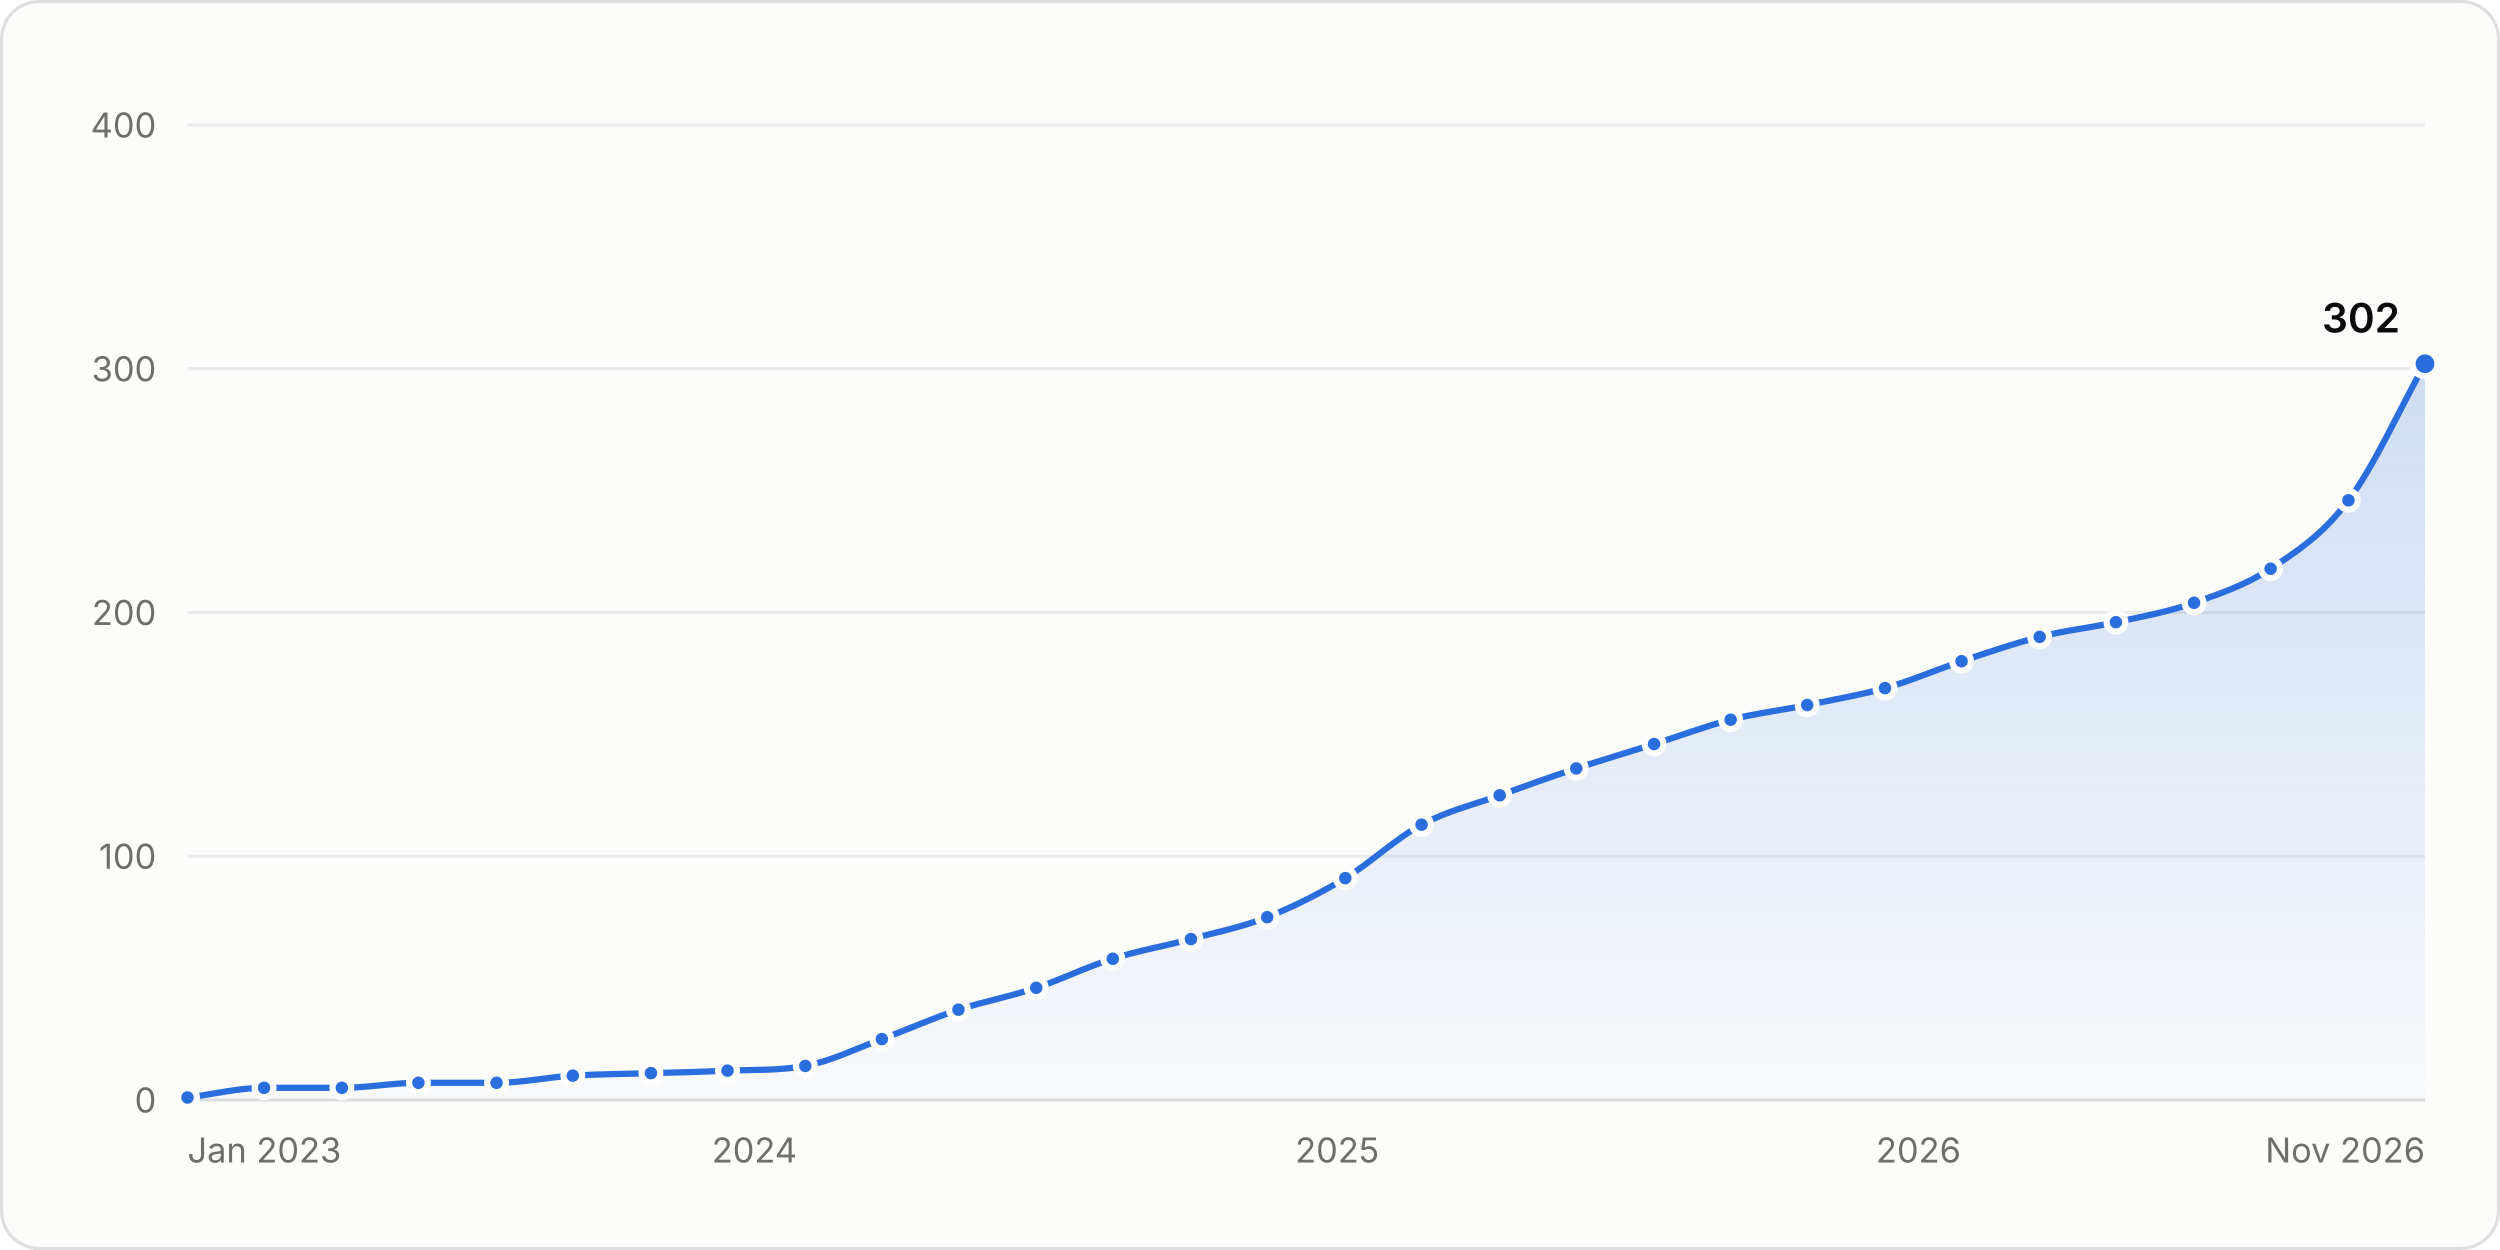
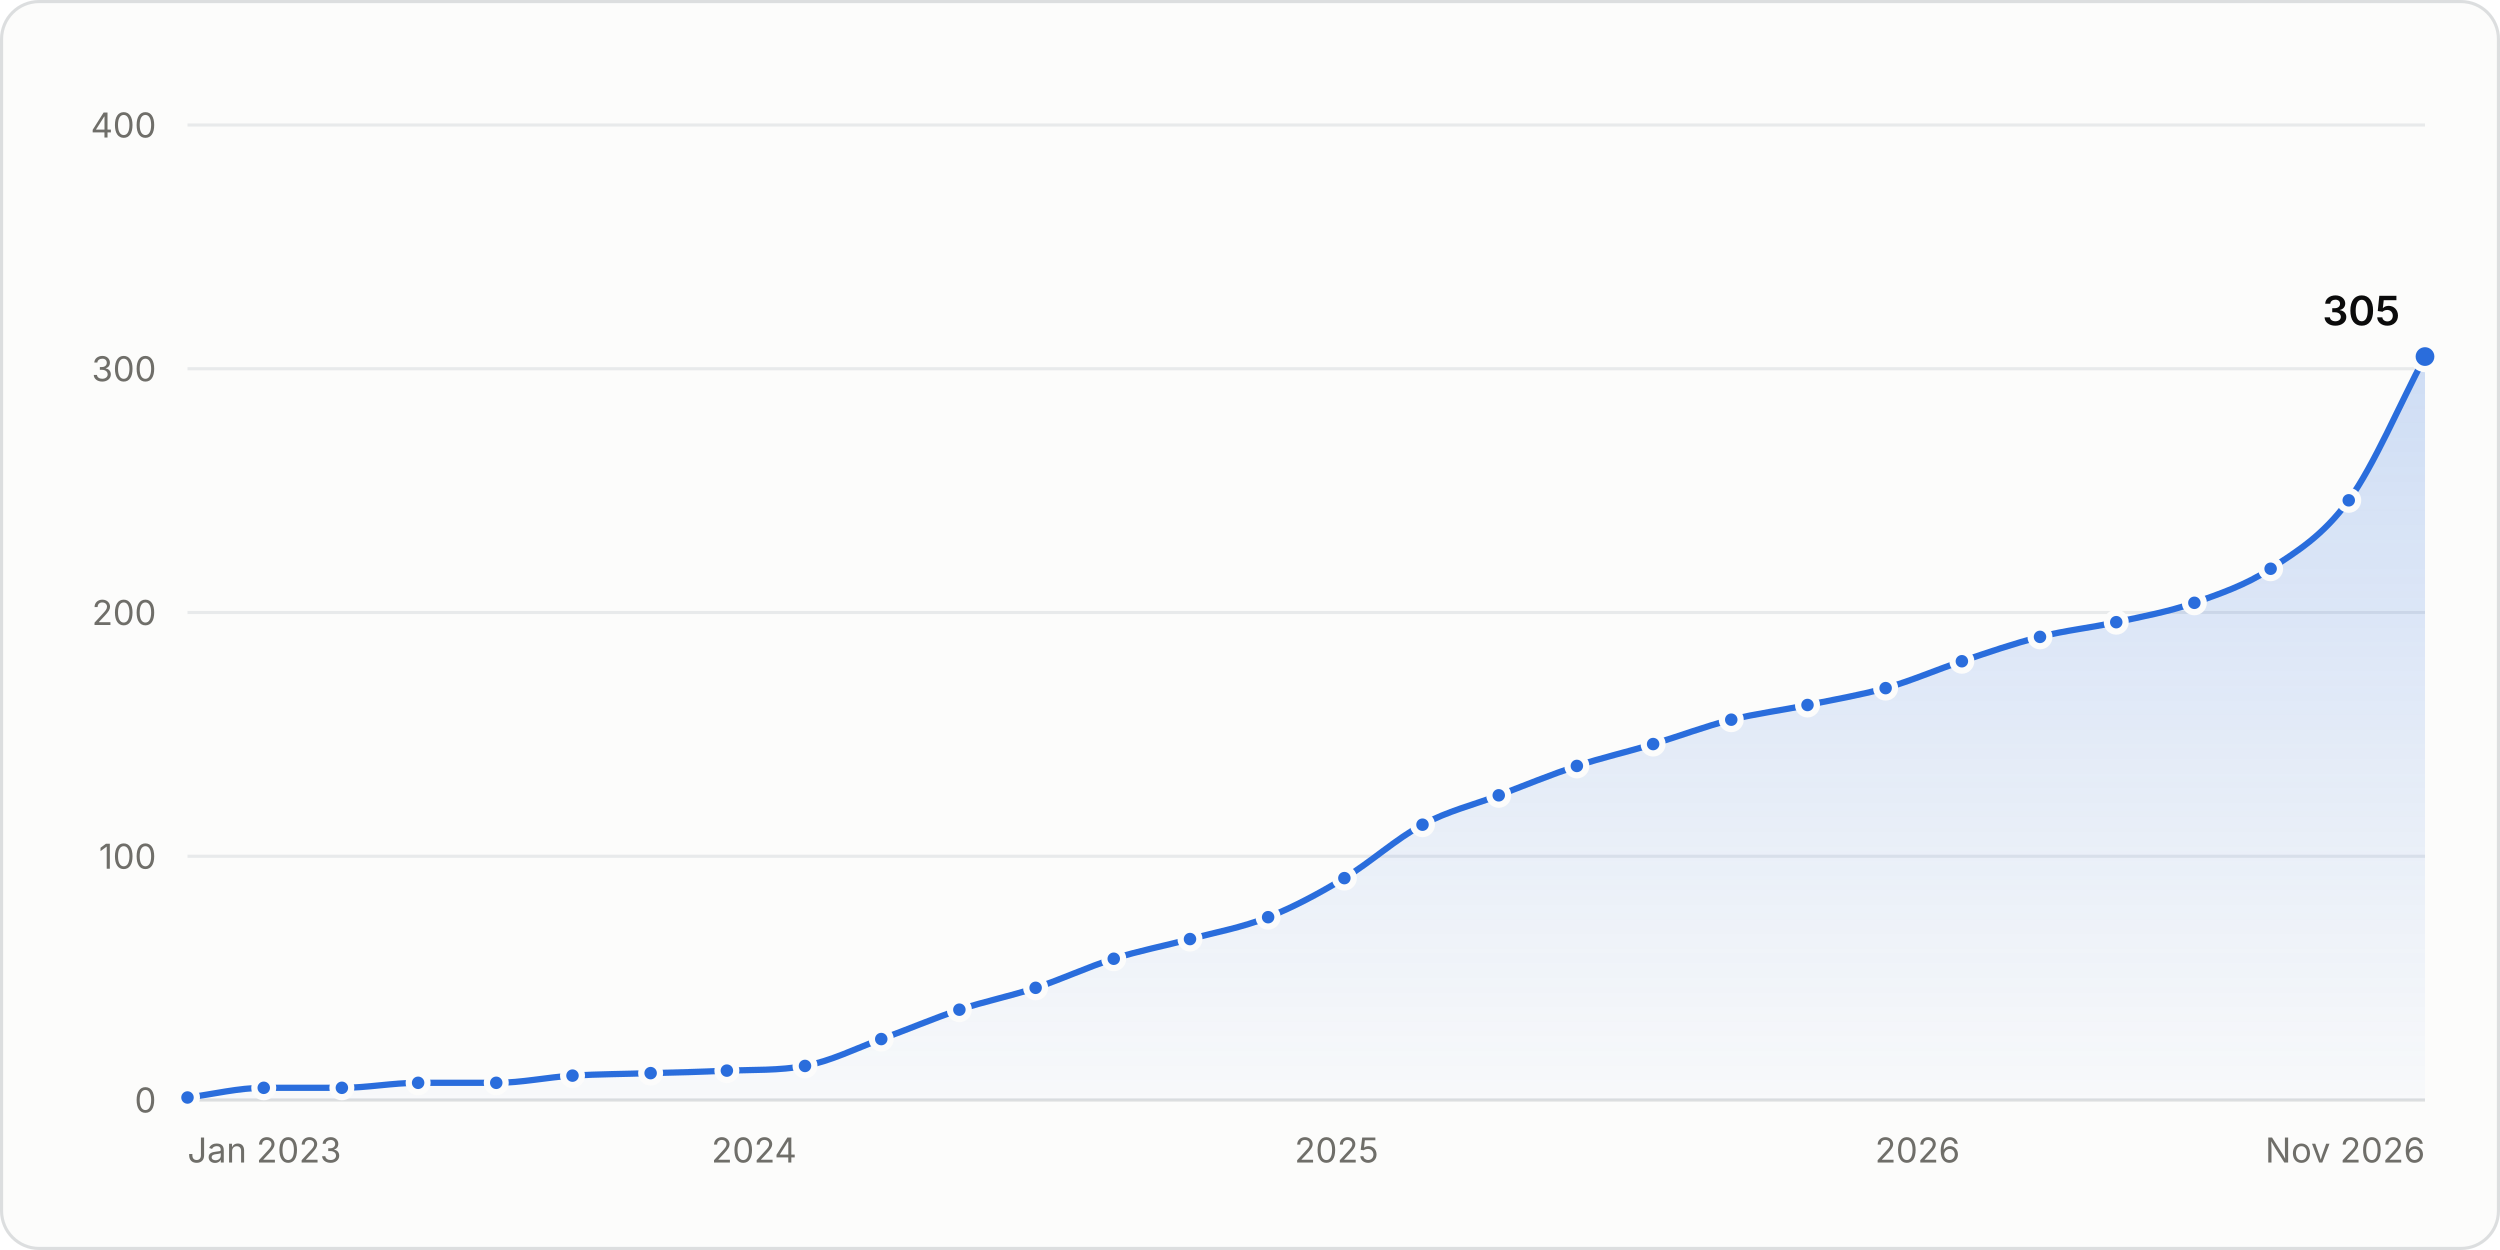
<svg xmlns="http://www.w3.org/2000/svg" width="800" height="400" viewBox="0 0 800 400" role="img" aria-labelledby="title desc">
  <style>.gs-draw{animation:gs-draw 1.6s linear backwards}@keyframes gs-draw{from{stroke-dasharray:1;stroke-dashoffset:1}to{stroke-dasharray:1;stroke-dashoffset:0}}.gs-fade{animation:gs-fade .5s ease-out backwards}@keyframes gs-fade{from{opacity:0}to{opacity:1}}.gs-pop{animation:gs-pop .25s ease-out backwards;transform-box:fill-box;transform-origin:center}@keyframes gs-pop{from{opacity:0;transform:scale(.4)}to{opacity:1;transform:scale(1)}}@media (prefers-reduced-motion: reduce){.gs-draw,.gs-fade,.gs-pop{animation:none!important}}</style>
  <rect x="0.5" y="0.5" width="799" height="399" rx="12" fill="#fcfcfb" stroke="#dcdedf" />
  <g font-family="&quot;IBM Plex Sans&quot;, system-ui, -apple-system, &quot;Segoe UI&quot;, sans-serif" font-size="11" fill="#52514e" style="font-variant-numeric:tabular-nums">
    <defs>
      <linearGradient id="stars-fade" x1="0" y1="0" x2="0" y2="1">
        <stop stop-color="#2a6ddc" stop-opacity="0.22" />
        <stop offset="1" stop-color="#2a6ddc" stop-opacity="0.02" />
      </linearGradient>
    </defs>
    <line x1="60.0" x2="776.0" y1="352.0" y2="352.0" stroke="#dcdedf" />
    <text x="50.0" y="356.0" fill="#6f6e69" text-anchor="end">0</text>
    <line x1="60.0" x2="776.0" y1="274.0" y2="274.0" stroke="#e8eaeb" />
    <text x="50.0" y="278.0" fill="#6f6e69" text-anchor="end">100</text>
    <line x1="60.0" x2="776.0" y1="196.0" y2="196.0" stroke="#e8eaeb" />
    <text x="50.0" y="200.0" fill="#6f6e69" text-anchor="end">200</text>
    <line x1="60.0" x2="776.0" y1="118.0" y2="118.0" stroke="#e8eaeb" />
    <text x="50.0" y="122.0" fill="#6f6e69" text-anchor="end">300</text>
    <line x1="60.0" x2="776.0" y1="40.0" y2="40.0" stroke="#e8eaeb" />
    <text x="50.0" y="44.0" fill="#6f6e69" text-anchor="end">400</text>
    <text x="60.0" y="372.0" fill="#6f6e69">Jan 2023</text>
-     <text x="241.4" y="372.0" fill="#6f6e69" text-anchor="middle">2024</text>
-     <text x="427.9" y="372.0" fill="#6f6e69" text-anchor="middle">2025</text>
-     <text x="613.9" y="372.0" fill="#6f6e69" text-anchor="middle">2026</text>
+     <text x="241.3" y="372.0" fill="#6f6e69" text-anchor="middle">2024</text>
+     <text x="427.7" y="372.0" fill="#6f6e69" text-anchor="middle">2025</text>
+     <text x="613.6" y="372.0" fill="#6f6e69" text-anchor="middle">2026</text>
    <text x="776.0" y="372.0" fill="#6f6e69" text-anchor="end">Nov 2026</text>
    <g class="gs-fade">
-       <path d="M60.0 351.2C68.2 350.2 76.3 348.1 84.5 348.1C92.8 348.1 101.1 348.1 109.4 348.1C117.6 348.1 125.7 346.5 133.9 346.5C142.2 346.5 150.5 346.5 158.9 346.5C167.0 346.5 175.2 344.7 183.3 344.2C191.6 343.7 200.0 343.7 208.3 343.4C216.4 343.2 224.6 343.0 232.8 342.6C241.1 342.3 249.4 342.6 257.7 341.1C265.9 339.6 274.0 335.5 282.2 332.5C290.3 329.5 298.5 325.8 306.7 323.1C315.0 320.4 323.3 318.9 331.6 316.1C339.8 313.4 347.9 309.3 356.1 306.8C364.4 304.1 372.7 302.8 381.1 300.5C389.2 298.3 397.4 296.7 405.5 293.5C413.8 290.2 422.2 286.0 430.5 281.0C438.6 276.1 446.8 268.2 454.9 263.9C463.3 259.4 471.6 257.5 479.9 254.5C488.1 251.5 496.2 248.6 504.4 245.9C512.7 243.2 521.0 240.7 529.3 238.1C537.5 235.5 545.7 232.4 553.8 230.3C562.0 228.2 570.1 227.3 578.3 225.6C586.6 223.9 594.9 222.5 603.2 220.2C611.4 217.9 619.6 214.3 627.7 211.6C636.0 208.8 644.4 205.9 652.7 203.8C660.8 201.7 669.0 200.9 677.1 199.1C685.5 197.3 693.8 195.8 702.1 192.9C710.3 190.0 718.4 187.3 726.6 182.0C734.9 176.5 743.2 171.2 751.5 160.1C759.7 149.3 767.8 131.0 776.0 116.4L776.0 352.0L60.0 352.0Z" fill="url(#stars-fade)" />
+       <path d="M60.0 351.2C68.1 350.2 76.3 348.1 84.4 348.1C92.8 348.1 101.1 348.1 109.4 348.1C117.5 348.1 125.7 346.5 133.8 346.5C142.2 346.5 150.5 346.5 158.8 346.5C166.9 346.5 175.1 344.7 183.2 344.2C191.6 343.7 199.9 343.7 208.2 343.4C216.3 343.2 224.5 343.0 232.6 342.6C241.0 342.3 249.3 342.6 257.6 341.1C265.7 339.6 273.9 335.5 282.0 332.5C290.3 329.5 298.7 325.9 307.0 323.1C315.1 320.4 323.3 318.8 331.4 316.1C339.7 313.4 348.1 309.4 356.4 306.8C364.5 304.2 372.7 302.7 380.8 300.5C389.1 298.3 397.5 296.8 405.8 293.5C413.9 290.3 422.1 285.9 430.2 281.0C438.5 276.0 446.9 268.3 455.2 263.9C463.3 259.5 471.5 257.6 479.6 254.5C487.9 251.3 496.3 247.9 504.6 245.1C512.7 242.4 520.9 240.6 529.0 238.1C537.3 235.6 545.7 232.4 554.0 230.3C562.1 228.3 570.3 227.3 578.4 225.6C586.7 223.9 595.0 222.5 603.4 220.2C611.5 217.9 619.7 214.3 627.8 211.6C636.1 208.8 644.4 205.9 652.8 203.8C660.9 201.7 669.1 200.9 677.2 199.1C685.5 197.3 693.8 195.8 702.2 192.9C710.3 190.0 718.5 187.3 726.6 182.0C734.9 176.5 743.2 171.6 751.6 160.1C759.7 148.9 767.9 129.4 776.0 114.1L776.0 352.0L60.0 352.0Z" fill="url(#stars-fade)" />
    </g>
    <g class="gs-draw">
-       <path d="M60.0 351.2C68.2 350.2 76.3 348.1 84.5 348.1C92.8 348.1 101.1 348.1 109.4 348.1C117.6 348.1 125.7 346.5 133.9 346.5C142.2 346.5 150.5 346.5 158.9 346.5C167.0 346.5 175.2 344.7 183.3 344.2C191.6 343.7 200.0 343.7 208.3 343.4C216.4 343.2 224.6 343.0 232.8 342.6C241.1 342.3 249.4 342.6 257.7 341.1C265.9 339.6 274.0 335.5 282.2 332.5C290.3 329.5 298.5 325.8 306.7 323.1C315.0 320.4 323.3 318.9 331.6 316.1C339.8 313.4 347.9 309.3 356.1 306.8C364.4 304.1 372.7 302.8 381.1 300.5C389.2 298.3 397.4 296.7 405.5 293.5C413.8 290.2 422.2 286.0 430.5 281.0C438.6 276.1 446.8 268.2 454.9 263.9C463.3 259.4 471.6 257.5 479.9 254.5C488.1 251.5 496.2 248.6 504.4 245.9C512.7 243.2 521.0 240.7 529.3 238.1C537.5 235.5 545.7 232.4 553.8 230.3C562.0 228.2 570.1 227.3 578.3 225.6C586.6 223.9 594.9 222.5 603.2 220.2C611.4 217.9 619.6 214.3 627.7 211.6C636.0 208.8 644.4 205.9 652.7 203.8C660.8 201.7 669.0 200.9 677.1 199.1C685.5 197.3 693.8 195.8 702.1 192.9C710.3 190.0 718.4 187.3 726.6 182.0C734.9 176.5 743.2 171.2 751.5 160.1C759.7 149.3 767.8 131.0 776.0 116.4" fill="none" stroke="#2a6ddc" stroke-width="2" stroke-linejoin="round" stroke-linecap="round" pathLength="1" />
+       <path d="M60.0 351.2C68.1 350.2 76.3 348.1 84.4 348.1C92.8 348.1 101.1 348.1 109.4 348.1C117.5 348.1 125.7 346.5 133.8 346.5C142.2 346.5 150.5 346.5 158.8 346.5C166.9 346.5 175.1 344.7 183.2 344.2C191.6 343.7 199.9 343.7 208.2 343.4C216.3 343.2 224.5 343.0 232.6 342.6C241.0 342.3 249.3 342.6 257.6 341.1C265.7 339.6 273.9 335.5 282.0 332.5C290.3 329.5 298.7 325.9 307.0 323.1C315.1 320.4 323.3 318.8 331.4 316.1C339.7 313.4 348.1 309.4 356.4 306.8C364.5 304.2 372.7 302.7 380.8 300.5C389.1 298.3 397.5 296.8 405.8 293.5C413.9 290.3 422.1 285.9 430.2 281.0C438.5 276.0 446.9 268.3 455.2 263.9C463.3 259.5 471.5 257.6 479.6 254.5C487.9 251.3 496.3 247.9 504.6 245.1C512.7 242.4 520.9 240.6 529.0 238.1C537.3 235.6 545.7 232.4 554.0 230.3C562.1 228.3 570.3 227.3 578.4 225.6C586.7 223.9 595.0 222.5 603.4 220.2C611.5 217.9 619.7 214.3 627.8 211.6C636.1 208.8 644.4 205.9 652.8 203.8C660.9 201.7 669.1 200.9 677.2 199.1C685.5 197.3 693.8 195.8 702.2 192.9C710.3 190.0 718.5 187.3 726.6 182.0C734.9 176.5 743.2 171.6 751.6 160.1C759.7 148.9 767.9 129.4 776.0 114.1" fill="none" stroke="#2a6ddc" stroke-width="2" stroke-linejoin="round" stroke-linecap="round" pathLength="1" />
    </g>
    <g class="gs-pop">
      <circle cx="60.0" cy="351.2" r="3" fill="#2a6ddc" stroke="#fcfcfb" stroke-width="2" />
    </g>
-     <g class="gs-pop" style="animation-delay:51ms">
-       <circle cx="84.5" cy="348.1" r="3" fill="#2a6ddc" stroke="#fcfcfb" stroke-width="2" />
+     <g class="gs-pop" style="animation-delay:50ms">
+       <circle cx="84.4" cy="348.1" r="3" fill="#2a6ddc" stroke="#fcfcfb" stroke-width="2" />
    </g>
    <g class="gs-pop" style="animation-delay:102ms">
      <circle cx="109.4" cy="348.1" r="3" fill="#2a6ddc" stroke="#fcfcfb" stroke-width="2" />
    </g>
    <g class="gs-pop" style="animation-delay:152ms">
-       <circle cx="133.9" cy="346.5" r="3" fill="#2a6ddc" stroke="#fcfcfb" stroke-width="2" />
+       <circle cx="133.8" cy="346.5" r="3" fill="#2a6ddc" stroke="#fcfcfb" stroke-width="2" />
    </g>
-     <g class="gs-pop" style="animation-delay:204ms">
-       <circle cx="158.9" cy="346.5" r="3" fill="#2a6ddc" stroke="#fcfcfb" stroke-width="2" />
+     <g class="gs-pop" style="animation-delay:203ms">
+       <circle cx="158.8" cy="346.5" r="3" fill="#2a6ddc" stroke="#fcfcfb" stroke-width="2" />
    </g>
-     <g class="gs-pop" style="animation-delay:254ms">
-       <circle cx="183.3" cy="344.2" r="3" fill="#2a6ddc" stroke="#fcfcfb" stroke-width="2" />
+     <g class="gs-pop" style="animation-delay:253ms">
+       <circle cx="183.2" cy="344.2" r="3" fill="#2a6ddc" stroke="#fcfcfb" stroke-width="2" />
    </g>
-     <g class="gs-pop" style="animation-delay:305ms">
-       <circle cx="208.3" cy="343.4" r="3" fill="#2a6ddc" stroke="#fcfcfb" stroke-width="2" />
+     <g class="gs-pop" style="animation-delay:304ms">
+       <circle cx="208.2" cy="343.4" r="3" fill="#2a6ddc" stroke="#fcfcfb" stroke-width="2" />
    </g>
-     <g class="gs-pop" style="animation-delay:356ms">
-       <circle cx="232.8" cy="342.6" r="3" fill="#2a6ddc" stroke="#fcfcfb" stroke-width="2" />
+     <g class="gs-pop" style="animation-delay:354ms">
+       <circle cx="232.6" cy="342.6" r="3" fill="#2a6ddc" stroke="#fcfcfb" stroke-width="2" />
    </g>
-     <g class="gs-pop" style="animation-delay:407ms">
-       <circle cx="257.7" cy="341.1" r="3" fill="#2a6ddc" stroke="#fcfcfb" stroke-width="2" />
+     <g class="gs-pop" style="animation-delay:406ms">
+       <circle cx="257.6" cy="341.1" r="3" fill="#2a6ddc" stroke="#fcfcfb" stroke-width="2" />
    </g>
-     <g class="gs-pop" style="animation-delay:460ms">
-       <circle cx="282.2" cy="332.5" r="3" fill="#2a6ddc" stroke="#fcfcfb" stroke-width="2" />
+     <g class="gs-pop" style="animation-delay:459ms">
+       <circle cx="282.0" cy="332.5" r="3" fill="#2a6ddc" stroke="#fcfcfb" stroke-width="2" />
    </g>
-     <g class="gs-pop" style="animation-delay:514ms">
-       <circle cx="306.7" cy="323.1" r="3" fill="#2a6ddc" stroke="#fcfcfb" stroke-width="2" />
+     <g class="gs-pop" style="animation-delay:513ms">
+       <circle cx="307.0" cy="323.1" r="3" fill="#2a6ddc" stroke="#fcfcfb" stroke-width="2" />
    </g>
-     <g class="gs-pop" style="animation-delay:567ms">
-       <circle cx="331.6" cy="316.1" r="3" fill="#2a6ddc" stroke="#fcfcfb" stroke-width="2" />
+     <g class="gs-pop" style="animation-delay:565ms">
+       <circle cx="331.4" cy="316.1" r="3" fill="#2a6ddc" stroke="#fcfcfb" stroke-width="2" />
    </g>
-     <g class="gs-pop" style="animation-delay:621ms">
-       <circle cx="356.1" cy="306.8" r="3" fill="#2a6ddc" stroke="#fcfcfb" stroke-width="2" />
+     <g class="gs-pop" style="animation-delay:620ms">
+       <circle cx="356.4" cy="306.8" r="3" fill="#2a6ddc" stroke="#fcfcfb" stroke-width="2" />
    </g>
-     <g class="gs-pop" style="animation-delay:674ms">
-       <circle cx="381.1" cy="300.5" r="3" fill="#2a6ddc" stroke="#fcfcfb" stroke-width="2" />
+     <g class="gs-pop" style="animation-delay:672ms">
+       <circle cx="380.8" cy="300.5" r="3" fill="#2a6ddc" stroke="#fcfcfb" stroke-width="2" />
    </g>
-     <g class="gs-pop" style="animation-delay:726ms">
-       <circle cx="405.5" cy="293.5" r="3" fill="#2a6ddc" stroke="#fcfcfb" stroke-width="2" />
+     <g class="gs-pop" style="animation-delay:725ms">
+       <circle cx="405.8" cy="293.5" r="3" fill="#2a6ddc" stroke="#fcfcfb" stroke-width="2" />
    </g>
-     <g class="gs-pop" style="animation-delay:784ms">
-       <circle cx="430.5" cy="281.0" r="3" fill="#2a6ddc" stroke="#fcfcfb" stroke-width="2" />
+     <g class="gs-pop" style="animation-delay:781ms">
+       <circle cx="430.2" cy="281.0" r="3" fill="#2a6ddc" stroke="#fcfcfb" stroke-width="2" />
    </g>
-     <g class="gs-pop" style="animation-delay:845ms">
-       <circle cx="454.9" cy="263.9" r="3" fill="#2a6ddc" stroke="#fcfcfb" stroke-width="2" />
+     <g class="gs-pop" style="animation-delay:843ms">
+       <circle cx="455.2" cy="263.9" r="3" fill="#2a6ddc" stroke="#fcfcfb" stroke-width="2" />
    </g>
-     <g class="gs-pop" style="animation-delay:900ms">
-       <circle cx="479.9" cy="254.5" r="3" fill="#2a6ddc" stroke="#fcfcfb" stroke-width="2" />
+     <g class="gs-pop" style="animation-delay:897ms">
+       <circle cx="479.6" cy="254.5" r="3" fill="#2a6ddc" stroke="#fcfcfb" stroke-width="2" />
    </g>
-     <g class="gs-pop" style="animation-delay:953ms">
-       <circle cx="504.4" cy="245.9" r="3" fill="#2a6ddc" stroke="#fcfcfb" stroke-width="2" />
+     <g class="gs-pop" style="animation-delay:951ms">
+       <circle cx="504.6" cy="245.1" r="3" fill="#2a6ddc" stroke="#fcfcfb" stroke-width="2" />
    </g>
-     <g class="gs-pop" style="animation-delay:1007ms">
-       <circle cx="529.3" cy="238.1" r="3" fill="#2a6ddc" stroke="#fcfcfb" stroke-width="2" />
+     <g class="gs-pop" style="animation-delay:1003ms">
+       <circle cx="529.0" cy="238.1" r="3" fill="#2a6ddc" stroke="#fcfcfb" stroke-width="2" />
    </g>
-     <g class="gs-pop" style="animation-delay:1059ms">
-       <circle cx="553.8" cy="230.3" r="3" fill="#2a6ddc" stroke="#fcfcfb" stroke-width="2" />
+     <g class="gs-pop" style="animation-delay:1057ms">
+       <circle cx="554.0" cy="230.3" r="3" fill="#2a6ddc" stroke="#fcfcfb" stroke-width="2" />
    </g>
-     <g class="gs-pop" style="animation-delay:1111ms">
-       <circle cx="578.3" cy="225.6" r="3" fill="#2a6ddc" stroke="#fcfcfb" stroke-width="2" />
+     <g class="gs-pop" style="animation-delay:1108ms">
+       <circle cx="578.4" cy="225.6" r="3" fill="#2a6ddc" stroke="#fcfcfb" stroke-width="2" />
    </g>
-     <g class="gs-pop" style="animation-delay:1163ms">
-       <circle cx="603.2" cy="220.2" r="3" fill="#2a6ddc" stroke="#fcfcfb" stroke-width="2" />
+     <g class="gs-pop" style="animation-delay:1160ms">
+       <circle cx="603.4" cy="220.2" r="3" fill="#2a6ddc" stroke="#fcfcfb" stroke-width="2" />
    </g>
-     <g class="gs-pop" style="animation-delay:1216ms">
-       <circle cx="627.7" cy="211.6" r="3" fill="#2a6ddc" stroke="#fcfcfb" stroke-width="2" />
+     <g class="gs-pop" style="animation-delay:1213ms">
+       <circle cx="627.8" cy="211.6" r="3" fill="#2a6ddc" stroke="#fcfcfb" stroke-width="2" />
    </g>
-     <g class="gs-pop" style="animation-delay:1270ms">
-       <circle cx="652.7" cy="203.8" r="3" fill="#2a6ddc" stroke="#fcfcfb" stroke-width="2" />
+     <g class="gs-pop" style="animation-delay:1267ms">
+       <circle cx="652.8" cy="203.8" r="3" fill="#2a6ddc" stroke="#fcfcfb" stroke-width="2" />
    </g>
-     <g class="gs-pop" style="animation-delay:1321ms">
-       <circle cx="677.1" cy="199.1" r="3" fill="#2a6ddc" stroke="#fcfcfb" stroke-width="2" />
+     <g class="gs-pop" style="animation-delay:1318ms">
+       <circle cx="677.2" cy="199.1" r="3" fill="#2a6ddc" stroke="#fcfcfb" stroke-width="2" />
    </g>
-     <g class="gs-pop" style="animation-delay:1374ms">
-       <circle cx="702.1" cy="192.9" r="3" fill="#2a6ddc" stroke="#fcfcfb" stroke-width="2" />
+     <g class="gs-pop" style="animation-delay:1370ms">
+       <circle cx="702.2" cy="192.9" r="3" fill="#2a6ddc" stroke="#fcfcfb" stroke-width="2" />
    </g>
-     <g class="gs-pop" style="animation-delay:1429ms">
+     <g class="gs-pop" style="animation-delay:1425ms">
      <circle cx="726.6" cy="182.0" r="3" fill="#2a6ddc" stroke="#fcfcfb" stroke-width="2" />
    </g>
-     <g class="gs-pop" style="animation-delay:1497ms">
-       <circle cx="751.5" cy="160.1" r="3" fill="#2a6ddc" stroke="#fcfcfb" stroke-width="2" />
+     <g class="gs-pop" style="animation-delay:1493ms">
+       <circle cx="751.6" cy="160.1" r="3" fill="#2a6ddc" stroke="#fcfcfb" stroke-width="2" />
    </g>
    <g class="gs-fade" style="animation-delay:1600ms">
-       <circle cx="776.0" cy="116.4" r="4" fill="#2a6ddc" stroke="#fcfcfb" stroke-width="2" />
-       <text x="768.0" y="106.4" fill="#0b0b0b" text-anchor="end" font-size="13" font-weight="600">302</text>
+       <circle cx="776.0" cy="114.1" r="4" fill="#2a6ddc" stroke="#fcfcfb" stroke-width="2" />
+       <text x="768.0" y="104.1" fill="#0b0b0b" text-anchor="end" font-size="13" font-weight="600">305</text>
    </g>
    <rect x="60.0" y="40" width="12.2" height="312" fill-opacity="0" />
    <rect x="72.2" y="40" width="24.7" height="312" fill-opacity="0" />
    <rect x="96.9" y="40" width="24.7" height="312" fill-opacity="0" />
-     <rect x="121.7" y="40" width="24.7" height="312" fill-opacity="0" />
-     <rect x="146.4" y="40" width="24.7" height="312" fill-opacity="0" />
-     <rect x="171.1" y="40" width="24.7" height="312" fill-opacity="0" />
-     <rect x="195.8" y="40" width="24.7" height="312" fill-opacity="0" />
-     <rect x="220.5" y="40" width="24.7" height="312" fill-opacity="0" />
-     <rect x="245.2" y="40" width="24.7" height="312" fill-opacity="0" />
-     <rect x="270.0" y="40" width="24.5" height="312" fill-opacity="0" />
-     <rect x="294.4" y="40" width="24.7" height="312" fill-opacity="0" />
-     <rect x="319.1" y="40" width="24.7" height="312" fill-opacity="0" />
+     <rect x="121.6" y="40" width="24.7" height="312" fill-opacity="0" />
+     <rect x="146.3" y="40" width="24.7" height="312" fill-opacity="0" />
+     <rect x="171.0" y="40" width="24.7" height="312" fill-opacity="0" />
+     <rect x="195.7" y="40" width="24.7" height="312" fill-opacity="0" />
+     <rect x="220.4" y="40" width="24.7" height="312" fill-opacity="0" />
+     <rect x="245.1" y="40" width="24.7" height="312" fill-opacity="0" />
+     <rect x="269.8" y="40" width="24.7" height="312" fill-opacity="0" />
+     <rect x="294.5" y="40" width="24.7" height="312" fill-opacity="0" />
+     <rect x="319.2" y="40" width="24.7" height="312" fill-opacity="0" />
    <rect x="343.9" y="40" width="24.7" height="312" fill-opacity="0" />
    <rect x="368.6" y="40" width="24.7" height="312" fill-opacity="0" />
    <rect x="393.3" y="40" width="24.7" height="312" fill-opacity="0" />
    <rect x="418.0" y="40" width="24.7" height="312" fill-opacity="0" />
    <rect x="442.7" y="40" width="24.7" height="312" fill-opacity="0" />
    <rect x="467.4" y="40" width="24.7" height="312" fill-opacity="0" />
    <rect x="492.1" y="40" width="24.7" height="312" fill-opacity="0" />
-     <rect x="516.9" y="40" width="24.7" height="312" fill-opacity="0" />
-     <rect x="541.6" y="40" width="24.5" height="312" fill-opacity="0" />
-     <rect x="566.0" y="40" width="24.7" height="312" fill-opacity="0" />
-     <rect x="590.8" y="40" width="24.7" height="312" fill-opacity="0" />
-     <rect x="615.5" y="40" width="24.7" height="312" fill-opacity="0" />
-     <rect x="640.2" y="40" width="24.7" height="312" fill-opacity="0" />
-     <rect x="664.9" y="40" width="24.7" height="312" fill-opacity="0" />
-     <rect x="689.6" y="40" width="24.7" height="312" fill-opacity="0" />
-     <rect x="714.3" y="40" width="24.7" height="312" fill-opacity="0" />
+     <rect x="516.8" y="40" width="24.7" height="312" fill-opacity="0" />
+     <rect x="541.5" y="40" width="24.7" height="312" fill-opacity="0" />
+     <rect x="566.2" y="40" width="24.7" height="312" fill-opacity="0" />
+     <rect x="590.9" y="40" width="24.7" height="312" fill-opacity="0" />
+     <rect x="615.6" y="40" width="24.7" height="312" fill-opacity="0" />
+     <rect x="640.3" y="40" width="24.7" height="312" fill-opacity="0" />
+     <rect x="665.0" y="40" width="24.7" height="312" fill-opacity="0" />
+     <rect x="689.7" y="40" width="24.7" height="312" fill-opacity="0" />
+     <rect x="714.4" y="40" width="24.7" height="312" fill-opacity="0" />
    <rect x="739.1" y="40" width="24.7" height="312" fill-opacity="0" />
    <rect x="763.8" y="40" width="12.2" height="312" fill-opacity="0" />
  </g>
</svg>
